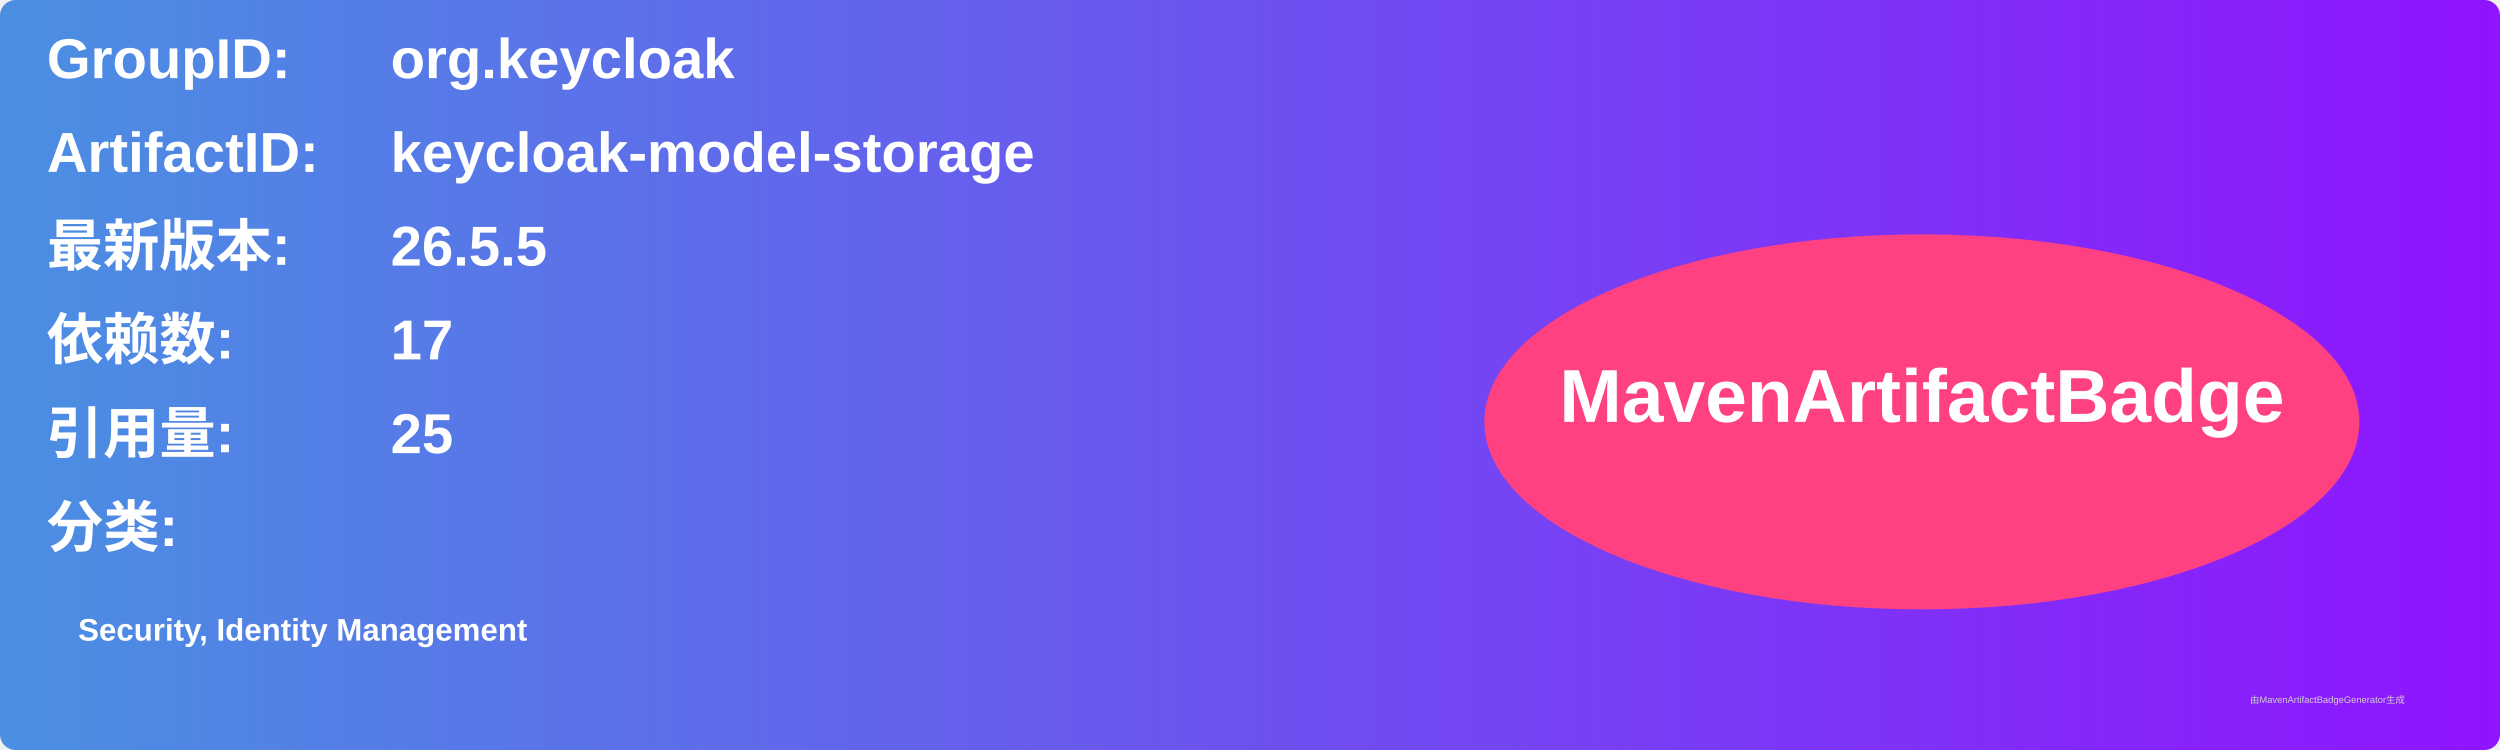
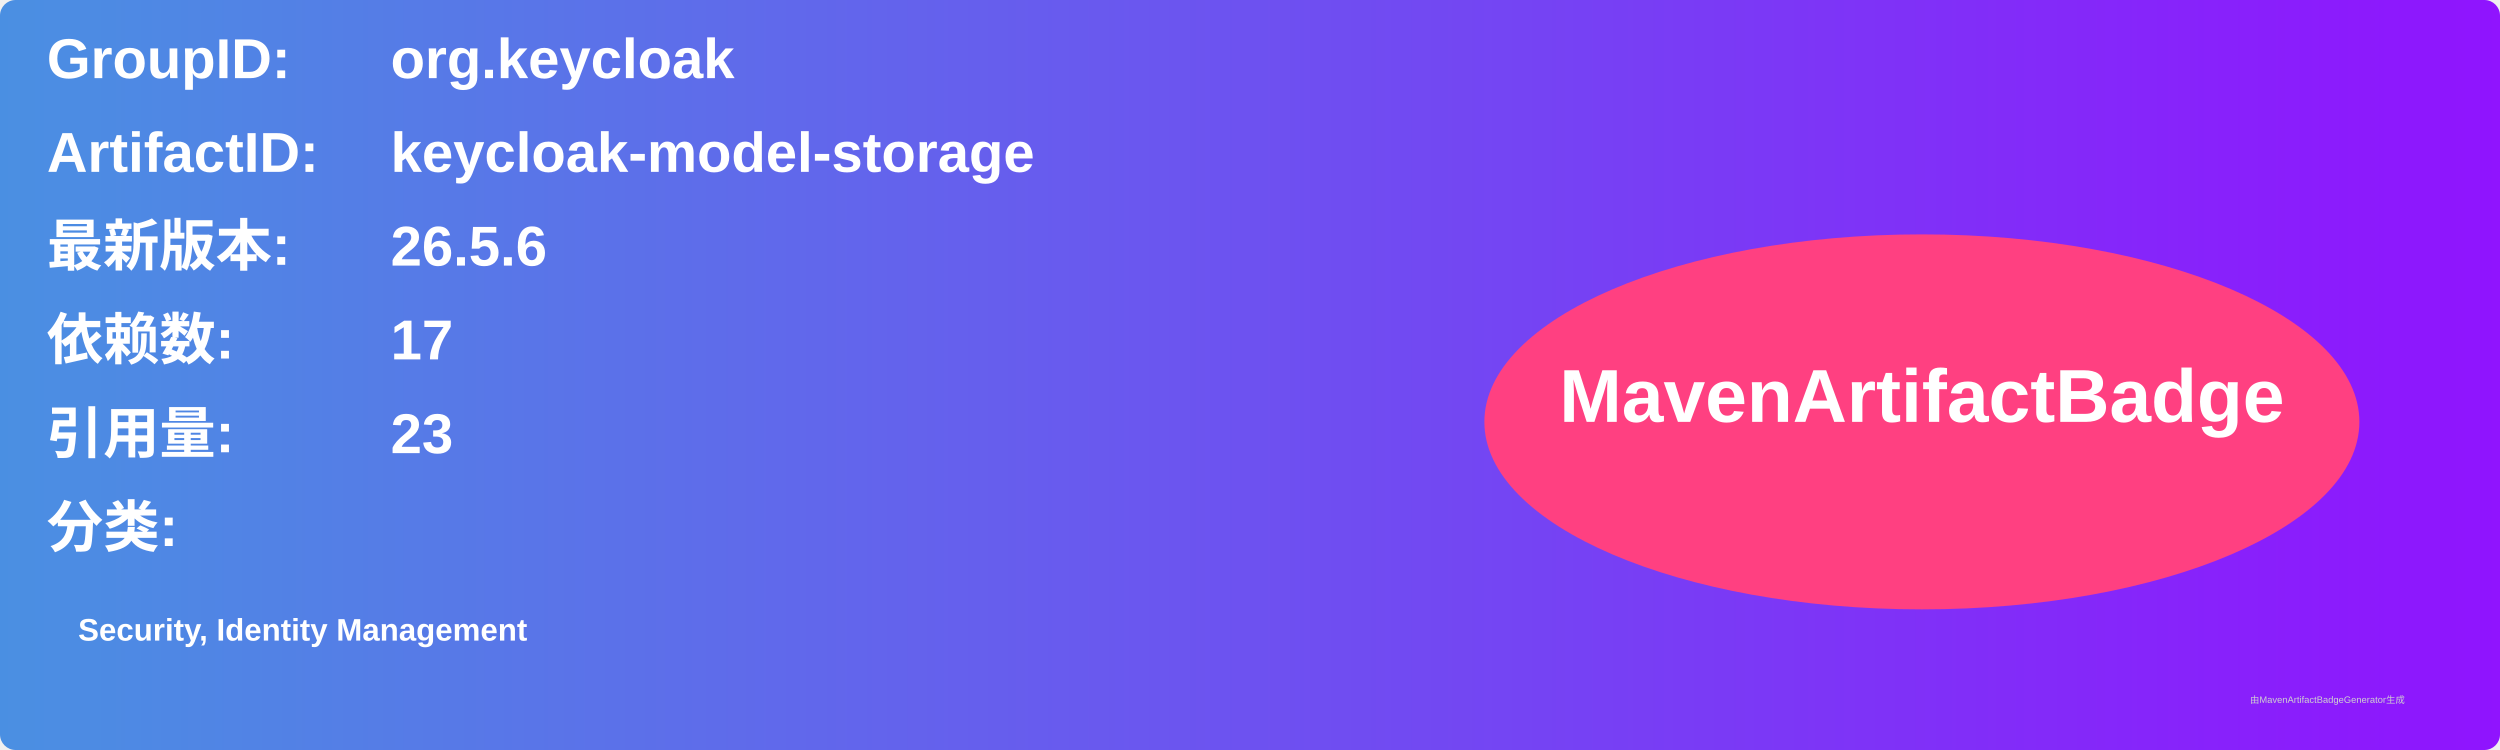
<svg xmlns="http://www.w3.org/2000/svg" width="800" height="240" viewBox="0 0 800 240">
  <linearGradient id="grad" x1="0%" y1="0%" x2="100%" y2="0%">
    <stop offset="0%" stop-color="#4a90e2" />
    <stop offset="100%" stop-color="#9013fe" />
  </linearGradient>
  <rect width="100%" height="100%" rx="5" ry="5" fill="url(#grad)" />
  <g transform="translate(15, 15)">
    <text x="0" y="10" font-family="Arial" font-size="18" fill="white" font-weight="bold" width="260">GroupID:</text>
    <text x="110" y="10" font-family="Arial" font-size="18" fill="white" font-weight="bold" width="460">org.keycloak</text>
    <text x="0" y="40" font-family="Arial" font-size="18" fill="white" font-weight="bold" width="260">ArtifactID:</text>
    <text x="110" y="40" font-family="Arial" font-size="18" fill="white" font-weight="bold" width="460">keycloak-model-storage</text>
    <text x="0" y="70" font-family="Arial" font-size="18" fill="white" font-weight="bold">最新版本:</text>
    <text x="110" y="70" font-family="Arial" font-size="18" fill="white" font-weight="bold">
-       <tspan font-weight="bold">26.5.5</tspan>
+       <tspan font-weight="bold">26.5.6</tspan>
    </text>
    <text x="0" y="100" font-family="Arial" font-size="18" fill="white" font-weight="bold">依赖数: </text>
    <text x="110" y="100" font-family="Arial" font-size="18" fill="white">
      <tspan font-weight="bold">17</tspan>
    </text>
    <text x="0" y="130" font-family="Arial" font-size="18" fill="white" font-weight="bold">引用量: </text>
    <text x="110" y="130" font-family="Arial" font-size="18" fill="white">
-       <tspan font-weight="bold">25</tspan>
+       <tspan font-weight="bold">23</tspan>
    </text>
    <text x="0" y="160" font-family="Arial" font-size="18" fill="white" font-weight="bold">分类:</text>
    <text x="10" y="190" font-family="Arial" font-size="10" fill="white">
      <tspan font-weight="bold">Security, Identity Management</tspan>
    </text>
    <ellipse cx="600" cy="120" rx="140" ry="60" fill="#ff4081" />
    <text x="600" y="120" text-anchor="middle" font-family="Arial" font-size="24" fill="white" font-weight="bold">MavenArtifactBadge</text>
  </g>
  <text x="720" y="225" font-family="Arial" font-size="3" fill="#d0d0d0">由MavenArtifactBadgeGenerator生成</text>
</svg>
